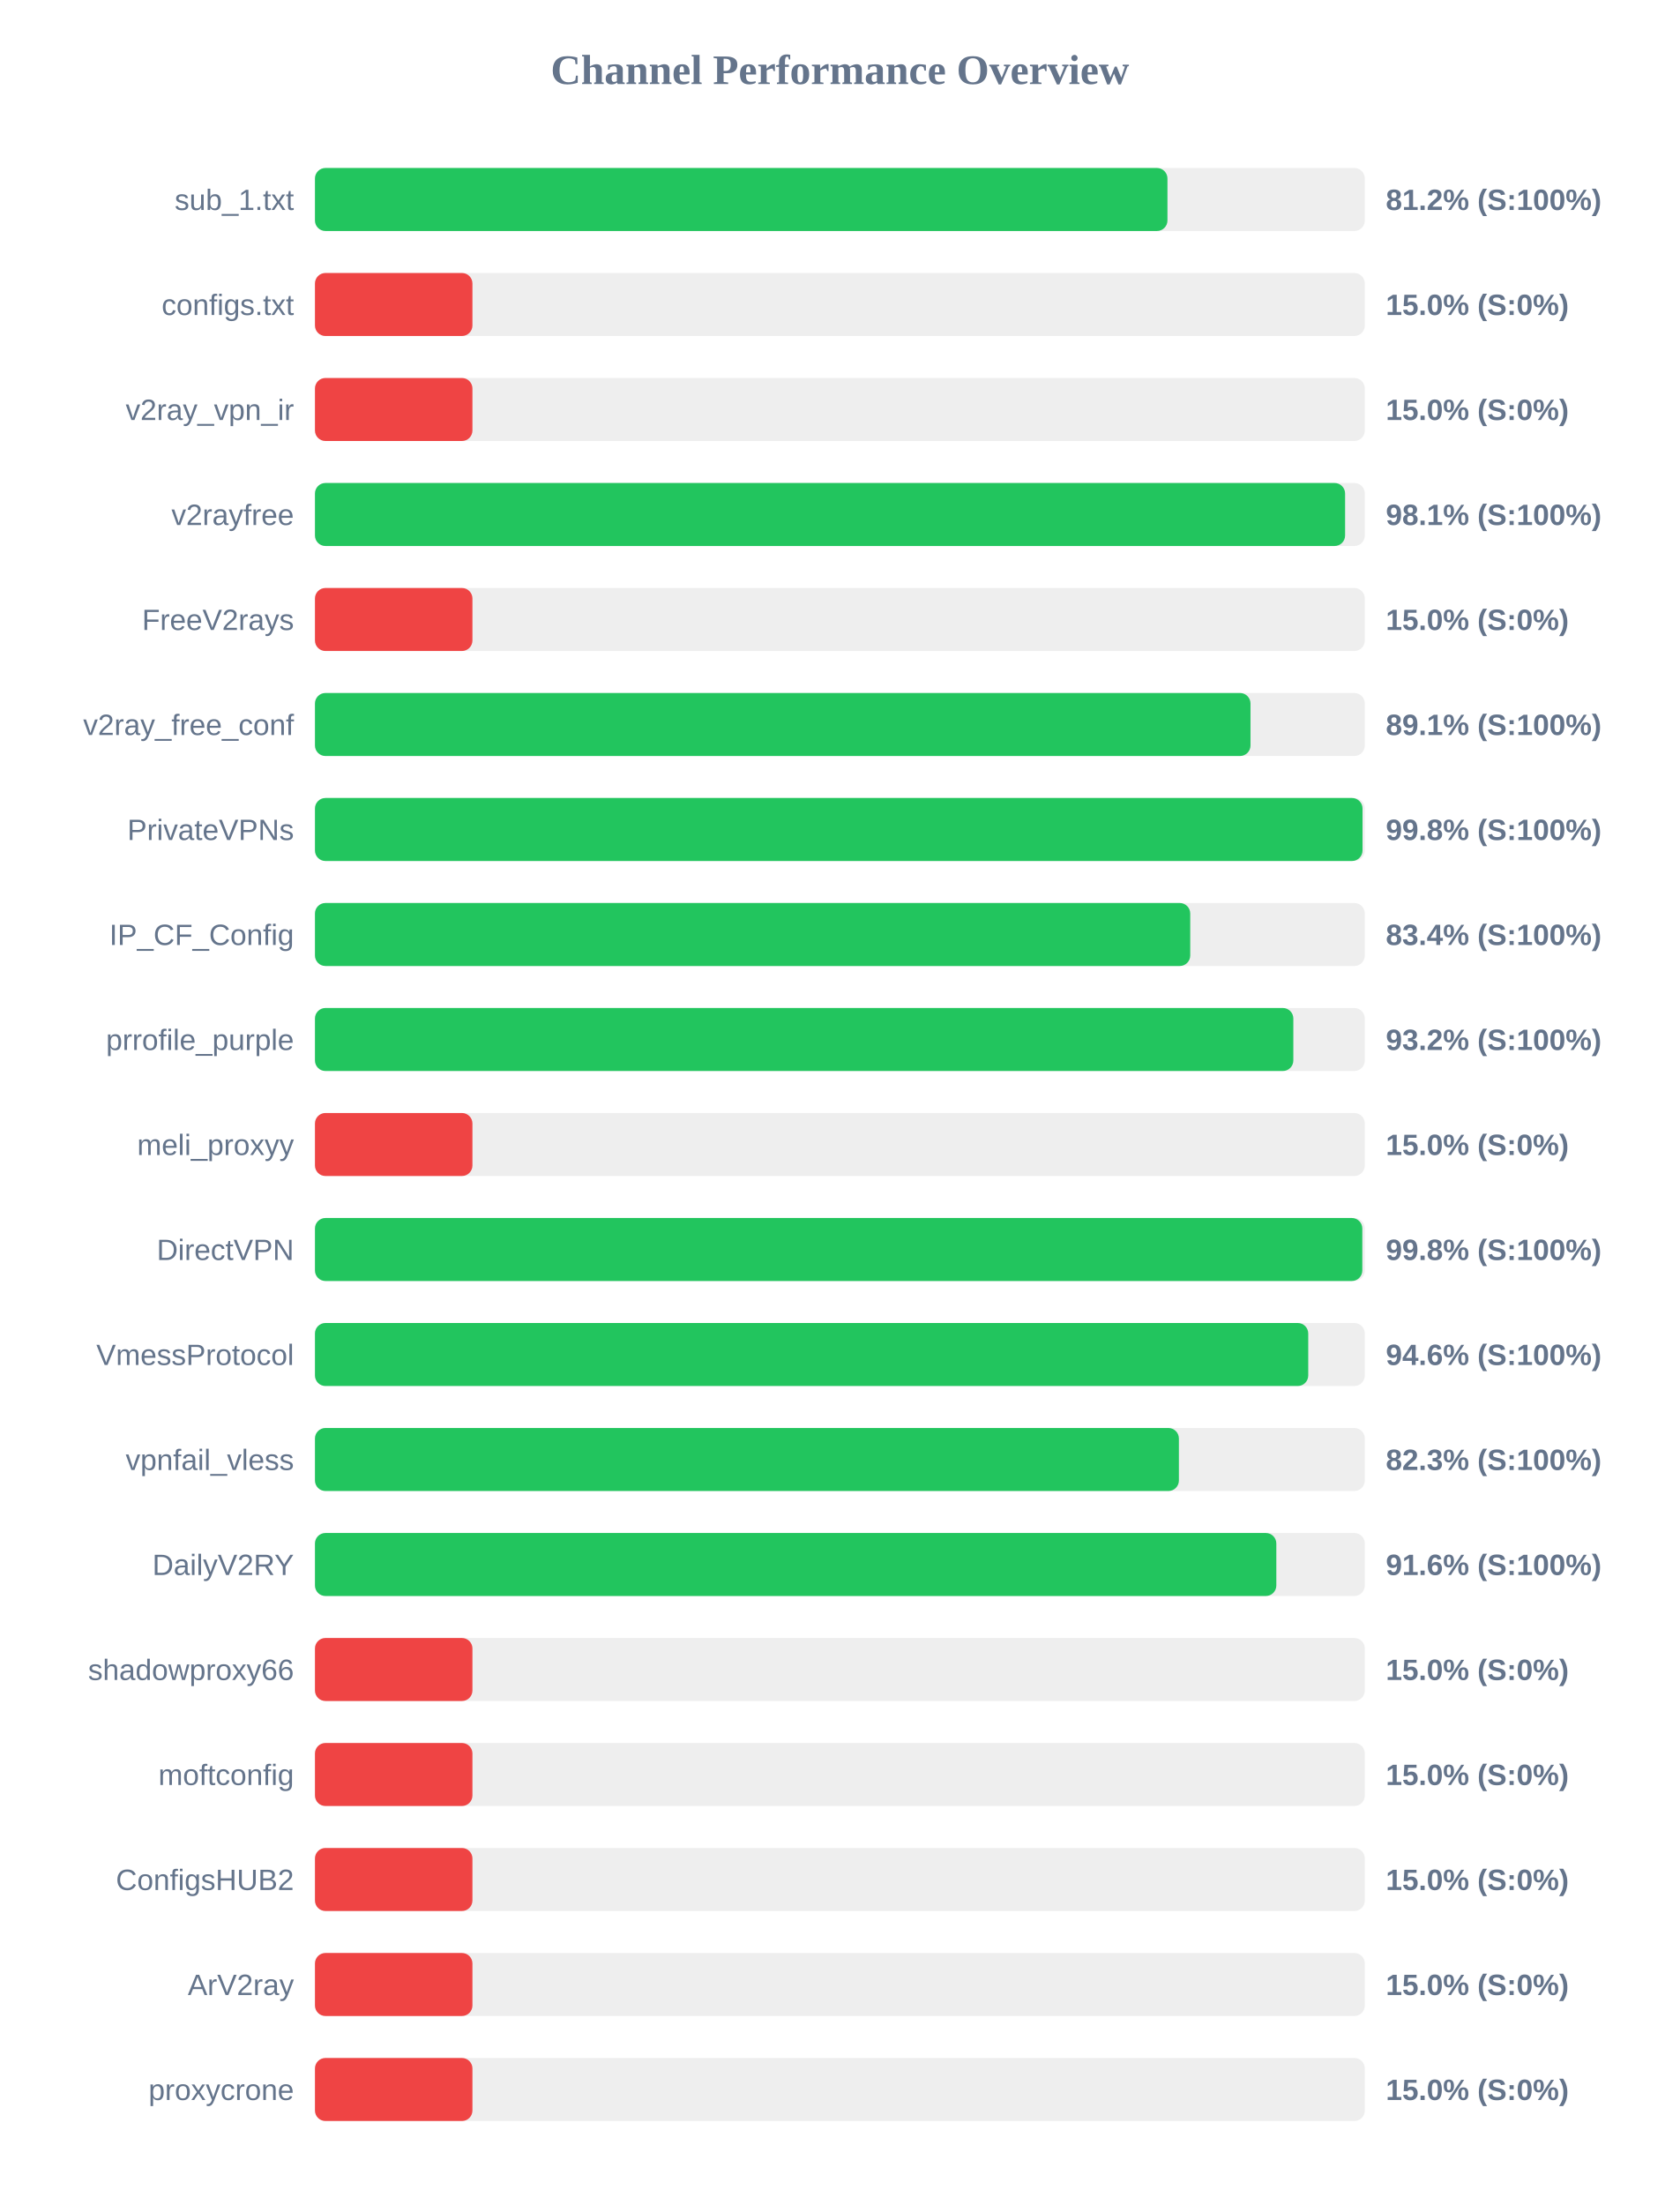
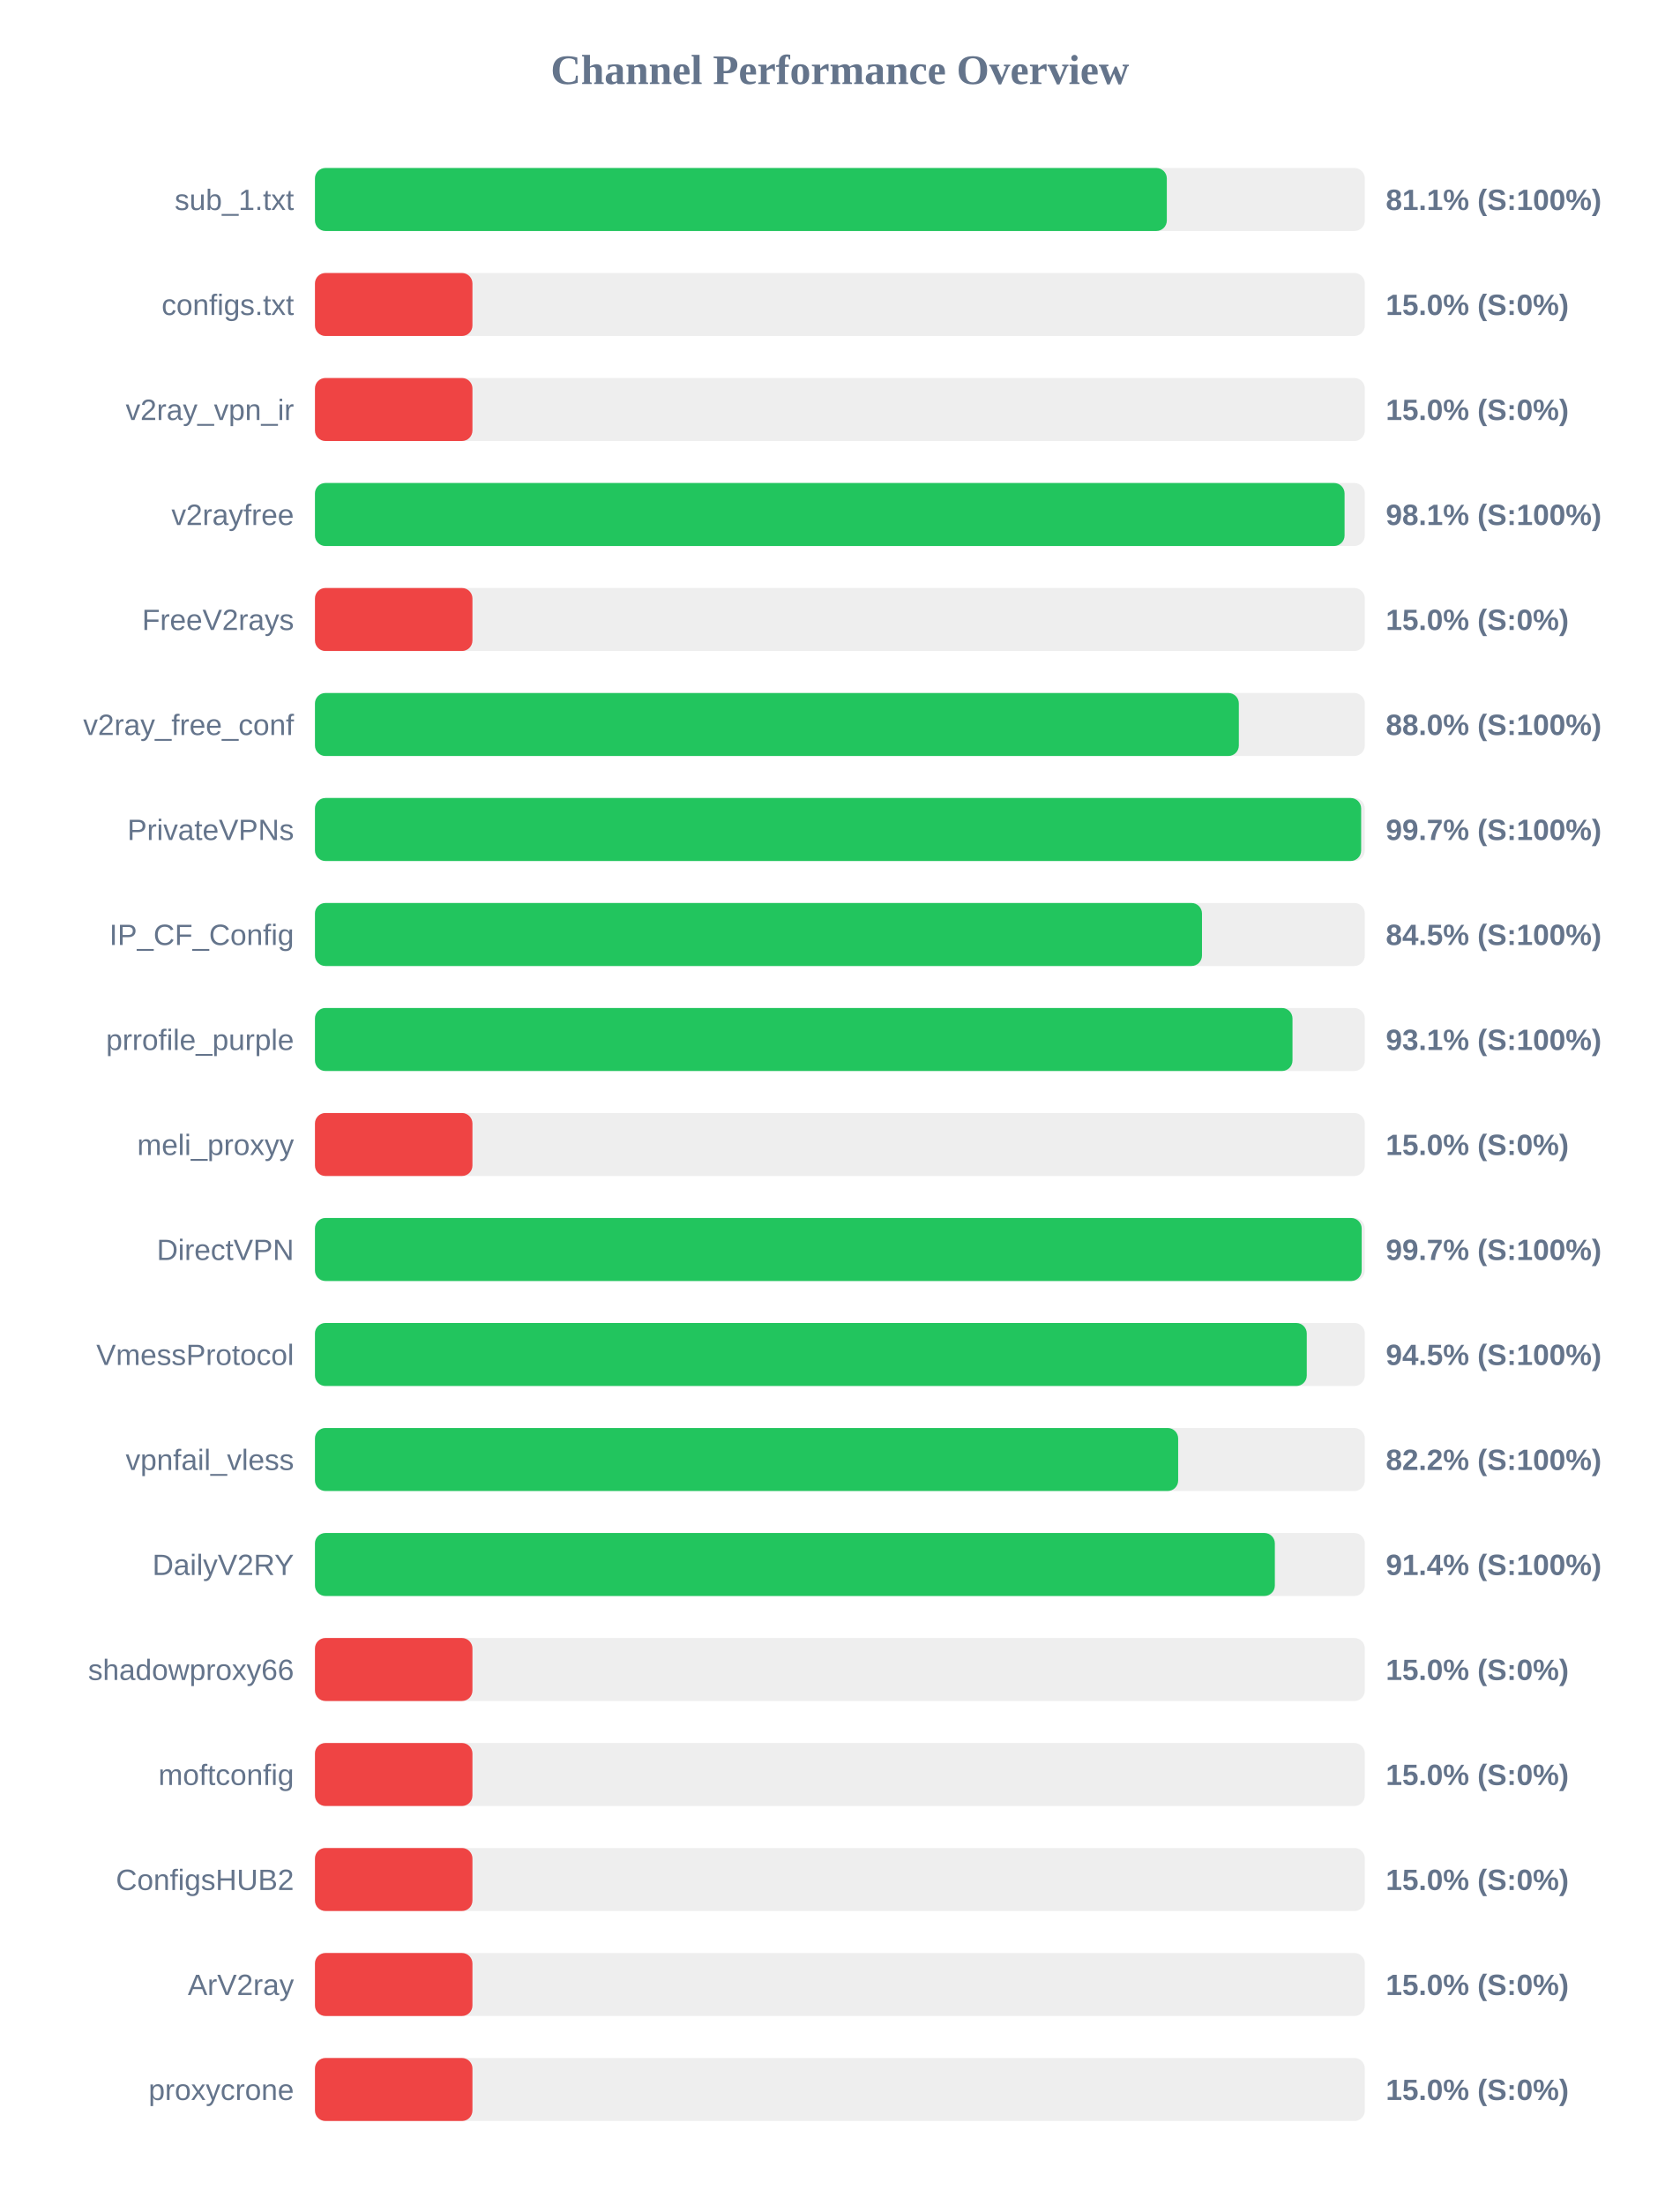
<svg xmlns="http://www.w3.org/2000/svg" width="800" height="1050" version="1.1">
  <style>
        .row { font: 14px Arial; fill: #64748b; }
        .score { font: bold 14px Arial; fill: #64748b; }
    </style>
  <text x="400" y="40" text-anchor="middle" font-size="20px" font-weight="bold" fill="#64748b">Channel Performance Overview</text>
  <rect x="150" y="80" width="500" height="30" fill="#eee" rx="5" />
-   <rect x="150" y="80" width="406.0" height="30" fill="#22c55e" rx="5" />
+   <rect x="150" y="80" width="405.7" height="30" fill="#22c55e" rx="5" />
  <text x="140" y="100" text-anchor="end" class="row">sub_1.txt</text>
-   <text x="660" y="100" text-anchor="start" class="score">81.2% (S:100%)</text>
+   <text x="660" y="100" text-anchor="start" class="score">81.1% (S:100%)</text>
  <rect x="150" y="130" width="500" height="30" fill="#eee" rx="5" />
  <rect x="150" y="130" width="75.0" height="30" fill="#ef4444" rx="5" />
  <text x="140" y="150" text-anchor="end" class="row">configs.txt</text>
  <text x="660" y="150" text-anchor="start" class="score">15.0% (S:0%)</text>
  <rect x="150" y="180" width="500" height="30" fill="#eee" rx="5" />
  <rect x="150" y="180" width="75.0" height="30" fill="#ef4444" rx="5" />
  <text x="140" y="200" text-anchor="end" class="row">v2ray_vpn_ir</text>
  <text x="660" y="200" text-anchor="start" class="score">15.0% (S:0%)</text>
  <rect x="150" y="230" width="500" height="30" fill="#eee" rx="5" />
-   <rect x="150" y="230" width="490.6" height="30" fill="#22c55e" rx="5" />
+   <rect x="150" y="230" width="490.35" height="30" fill="#22c55e" rx="5" />
  <text x="140" y="250" text-anchor="end" class="row">v2rayfree</text>
  <text x="660" y="250" text-anchor="start" class="score">98.1% (S:100%)</text>
  <rect x="150" y="280" width="500" height="30" fill="#eee" rx="5" />
  <rect x="150" y="280" width="75.0" height="30" fill="#ef4444" rx="5" />
  <text x="140" y="300" text-anchor="end" class="row">FreeV2rays</text>
  <text x="660" y="300" text-anchor="start" class="score">15.0% (S:0%)</text>
  <rect x="150" y="330" width="500" height="30" fill="#eee" rx="5" />
-   <rect x="150" y="330" width="445.55" height="30" fill="#22c55e" rx="5" />
+   <rect x="150" y="330" width="440.0" height="30" fill="#22c55e" rx="5" />
  <text x="140" y="350" text-anchor="end" class="row">v2ray_free_conf</text>
-   <text x="660" y="350" text-anchor="start" class="score">89.1% (S:100%)</text>
+   <text x="660" y="350" text-anchor="start" class="score">88.0% (S:100%)</text>
  <rect x="150" y="380" width="500" height="30" fill="#eee" rx="5" />
-   <rect x="150" y="380" width="498.9" height="30" fill="#22c55e" rx="5" />
+   <rect x="150" y="380" width="498.25" height="30" fill="#22c55e" rx="5" />
  <text x="140" y="400" text-anchor="end" class="row">PrivateVPNs</text>
-   <text x="660" y="400" text-anchor="start" class="score">99.8% (S:100%)</text>
+   <text x="660" y="400" text-anchor="start" class="score">99.7% (S:100%)</text>
  <rect x="150" y="430" width="500" height="30" fill="#eee" rx="5" />
-   <rect x="150" y="430" width="416.85" height="30" fill="#22c55e" rx="5" />
+   <rect x="150" y="430" width="422.45" height="30" fill="#22c55e" rx="5" />
  <text x="140" y="450" text-anchor="end" class="row">IP_CF_Config</text>
-   <text x="660" y="450" text-anchor="start" class="score">83.4% (S:100%)</text>
+   <text x="660" y="450" text-anchor="start" class="score">84.5% (S:100%)</text>
  <rect x="150" y="480" width="500" height="30" fill="#eee" rx="5" />
-   <rect x="150" y="480" width="465.95" height="30" fill="#22c55e" rx="5" />
+   <rect x="150" y="480" width="465.55" height="30" fill="#22c55e" rx="5" />
  <text x="140" y="500" text-anchor="end" class="row">prrofile_purple</text>
-   <text x="660" y="500" text-anchor="start" class="score">93.2% (S:100%)</text>
+   <text x="660" y="500" text-anchor="start" class="score">93.1% (S:100%)</text>
  <rect x="150" y="530" width="500" height="30" fill="#eee" rx="5" />
  <rect x="150" y="530" width="75.0" height="30" fill="#ef4444" rx="5" />
  <text x="140" y="550" text-anchor="end" class="row">meli_proxyy</text>
  <text x="660" y="550" text-anchor="start" class="score">15.0% (S:0%)</text>
  <rect x="150" y="580" width="500" height="30" fill="#eee" rx="5" />
-   <rect x="150" y="580" width="498.8" height="30" fill="#22c55e" rx="5" />
+   <rect x="150" y="580" width="498.5" height="30" fill="#22c55e" rx="5" />
  <text x="140" y="600" text-anchor="end" class="row">DirectVPN</text>
-   <text x="660" y="600" text-anchor="start" class="score">99.8% (S:100%)</text>
+   <text x="660" y="600" text-anchor="start" class="score">99.7% (S:100%)</text>
  <rect x="150" y="630" width="500" height="30" fill="#eee" rx="5" />
-   <rect x="150" y="630" width="473.05" height="30" fill="#22c55e" rx="5" />
+   <rect x="150" y="630" width="472.35" height="30" fill="#22c55e" rx="5" />
  <text x="140" y="650" text-anchor="end" class="row">VmessProtocol</text>
-   <text x="660" y="650" text-anchor="start" class="score">94.6% (S:100%)</text>
+   <text x="660" y="650" text-anchor="start" class="score">94.5% (S:100%)</text>
  <rect x="150" y="680" width="500" height="30" fill="#eee" rx="5" />
-   <rect x="150" y="680" width="411.45" height="30" fill="#22c55e" rx="5" />
+   <rect x="150" y="680" width="411.1" height="30" fill="#22c55e" rx="5" />
  <text x="140" y="700" text-anchor="end" class="row">vpnfail_vless</text>
-   <text x="660" y="700" text-anchor="start" class="score">82.3% (S:100%)</text>
+   <text x="660" y="700" text-anchor="start" class="score">82.2% (S:100%)</text>
  <rect x="150" y="730" width="500" height="30" fill="#eee" rx="5" />
-   <rect x="150" y="730" width="457.85" height="30" fill="#22c55e" rx="5" />
+   <rect x="150" y="730" width="457.15" height="30" fill="#22c55e" rx="5" />
  <text x="140" y="750" text-anchor="end" class="row">DailyV2RY</text>
-   <text x="660" y="750" text-anchor="start" class="score">91.6% (S:100%)</text>
+   <text x="660" y="750" text-anchor="start" class="score">91.4% (S:100%)</text>
  <rect x="150" y="780" width="500" height="30" fill="#eee" rx="5" />
  <rect x="150" y="780" width="75.0" height="30" fill="#ef4444" rx="5" />
  <text x="140" y="800" text-anchor="end" class="row">shadowproxy66</text>
  <text x="660" y="800" text-anchor="start" class="score">15.0% (S:0%)</text>
  <rect x="150" y="830" width="500" height="30" fill="#eee" rx="5" />
  <rect x="150" y="830" width="75.0" height="30" fill="#ef4444" rx="5" />
  <text x="140" y="850" text-anchor="end" class="row">moftconfig</text>
  <text x="660" y="850" text-anchor="start" class="score">15.0% (S:0%)</text>
  <rect x="150" y="880" width="500" height="30" fill="#eee" rx="5" />
  <rect x="150" y="880" width="75.0" height="30" fill="#ef4444" rx="5" />
  <text x="140" y="900" text-anchor="end" class="row">ConfigsHUB2</text>
  <text x="660" y="900" text-anchor="start" class="score">15.0% (S:0%)</text>
  <rect x="150" y="930" width="500" height="30" fill="#eee" rx="5" />
  <rect x="150" y="930" width="75.0" height="30" fill="#ef4444" rx="5" />
  <text x="140" y="950" text-anchor="end" class="row">ArV2ray</text>
  <text x="660" y="950" text-anchor="start" class="score">15.0% (S:0%)</text>
  <rect x="150" y="980" width="500" height="30" fill="#eee" rx="5" />
  <rect x="150" y="980" width="75.0" height="30" fill="#ef4444" rx="5" />
  <text x="140" y="1000" text-anchor="end" class="row">proxycrone</text>
  <text x="660" y="1000" text-anchor="start" class="score">15.0% (S:0%)</text>
</svg>
